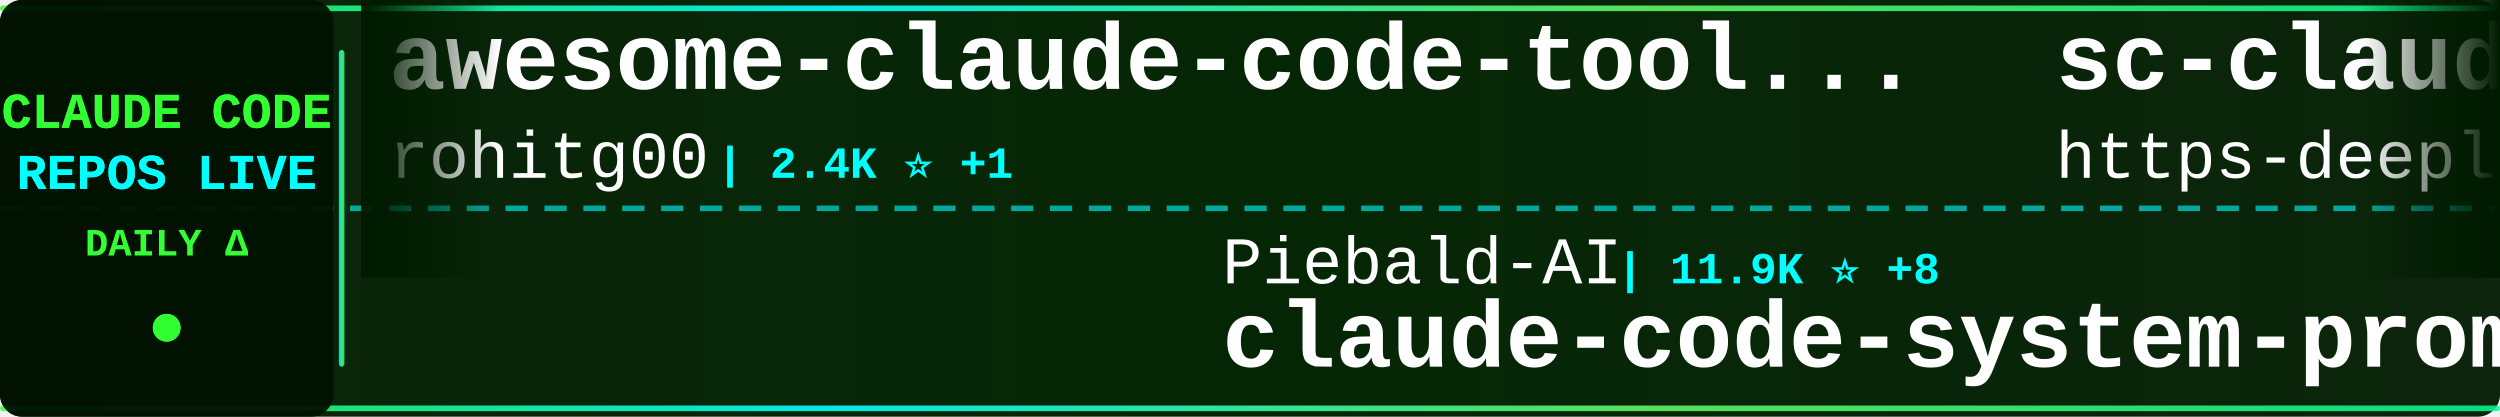
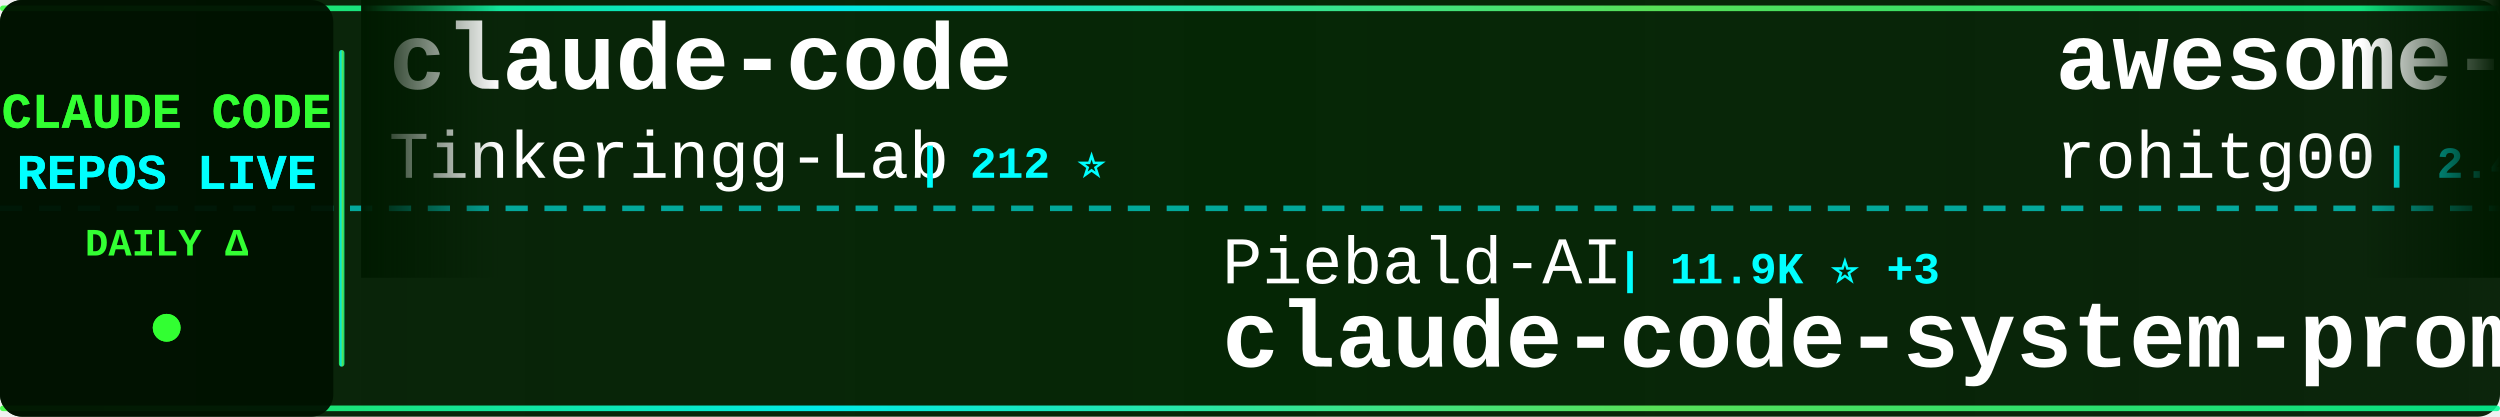
<svg xmlns="http://www.w3.org/2000/svg" width="900" height="150">
  <defs>
    <linearGradient id="tickerBg" x1="0%" y1="0%" x2="100%" y2="0%">
      <stop offset="0%" style="stop-color:#001a00;stop-opacity:0.95" />
      <stop offset="50%" style="stop-color:#002200;stop-opacity:0.98" />
      <stop offset="100%" style="stop-color:#001a00;stop-opacity:0.95" />
    </linearGradient>
    <linearGradient id="borderGrad" x1="0%" y1="0%" x2="100%" y2="0%">
      <stop offset="0%" style="stop-color:#33ff33;stop-opacity:0.85">
        <animate attributeName="stop-opacity" values="0.85;1;0.85" dur="2s" repeatCount="indefinite" />
      </stop>
      <stop offset="33%" style="stop-color:#00ffff;stop-opacity:0.9">
        <animate attributeName="stop-opacity" values="0.9;1;0.9" dur="2.2s" repeatCount="indefinite" />
      </stop>
      <stop offset="66%" style="stop-color:#66ff66;stop-opacity:0.85">
        <animate attributeName="stop-opacity" values="0.85;1;0.85" dur="1.8s" repeatCount="indefinite" />
      </stop>
      <stop offset="100%" style="stop-color:#00ff99;stop-opacity:0.85">
        <animate attributeName="stop-opacity" values="0.85;1;0.85" dur="2s" repeatCount="indefinite" />
      </stop>
    </linearGradient>
    <filter id="textGlow">
      <feGaussianBlur stdDeviation="0.1" result="coloredBlur" />
      <feMerge>
        <feMergeNode in="coloredBlur" />
        <feMergeNode in="SourceGraphic" />
      </feMerge>
    </filter>
    <filter id="metricGlow">
      <feGaussianBlur stdDeviation="0.2" result="coloredBlur" />
      <feMerge>
        <feMergeNode in="coloredBlur" />
        <feMergeNode in="SourceGraphic" />
      </feMerge>
    </filter>
    <linearGradient id="leftFade" x1="0%" y1="0%" x2="100%" y2="0%">
      <stop offset="0%" style="stop-color:#001a00;stop-opacity:1" />
      <stop offset="100%" style="stop-color:#001a00;stop-opacity:0" />
    </linearGradient>
    <linearGradient id="rightFade" x1="0%" y1="0%" x2="100%" y2="0%">
      <stop offset="0%" style="stop-color:#001a00;stop-opacity:0" />
      <stop offset="100%" style="stop-color:#001a00;stop-opacity:1" />
    </linearGradient>
  </defs>
  <rect width="900" height="150" fill="url(#tickerBg)" rx="8" />
  <rect x="0" y="2" width="900" height="2" fill="url(#borderGrad)" rx="1" />
  <rect x="0" y="146" width="900" height="2" fill="url(#borderGrad)" rx="1" />
  <line x1="0" y1="75" x2="900" y2="75" stroke="#00ffff" stroke-width="2" stroke-dasharray="8 6" opacity="0.6" />
  <rect x="0" y="0" width="120" height="150" fill="#001100" opacity="0.95" rx="8" />
  <text x="60" y="46" font-family="'Courier New', monospace" font-size="18" font-weight="bold" fill="#33ff33" text-anchor="middle" filter="url(#textGlow)">
    CLAUDE CODE
  </text>
  <text x="60" y="68" font-family="'Courier New', monospace" font-size="18" font-weight="bold" fill="#00ffff" text-anchor="middle" filter="url(#textGlow)">
    REPOS LIVE
  </text>
  <text x="60" y="92" font-family="'Courier New', monospace" font-size="14" font-weight="bold" fill="#33ff33" text-anchor="middle">
    DAILY Δ
  </text>
  <circle cx="60" cy="118" r="5" fill="#33ff33" filter="url(#metricGlow)">
    <animate attributeName="r" values="4;6;4" dur="1.5s" repeatCount="indefinite" />
    <animate attributeName="opacity" values="0.6;1;0.6" dur="1.5s" repeatCount="indefinite" />
  </circle>
  <rect x="122" y="18" width="2" height="114" fill="url(#borderGrad)" rx="1" />
  <clipPath id="tickerClip">
    <rect x="130" y="0" width="770" height="150" />
  </clipPath>
  <g clip-path="url(#tickerClip)">
    <g id="tickerItems">
      <animateTransform attributeName="transform" attributeType="XML" type="translate" from="0 0" to="-3000 0" dur="54s" repeatCount="indefinite" />
      <g transform="translate(0, 0)">
+         <text x="140" y="32" font-family="'Courier New', monospace" font-size="34" font-weight="bold" fill="#ffffff">claude-code</text>
+         <text x="140" y="64" font-family="'Courier New', monospace" font-size="24" font-weight="normal" fill="#ffffff" opacity="1.0">Tinkeringg-Lab</text>
+         <text x="330" y="64" font-family="'Courier New', monospace" font-size="16" font-weight="bold" fill="#00ffff"> | 212 ⭐</text>
+       </g>
+       <g transform="translate(300, 0)">
+         <text x="140" y="102" font-family="'Courier New', monospace" font-size="24" font-weight="normal" fill="#ffffff" opacity="1.0">Piebald-AI</text>
+         <text x="282" y="102" font-family="'Courier New', monospace" font-size="16" font-weight="bold" fill="#00ffff"> | 11.9K ⭐ +3</text>
+         <text x="140" y="132" font-family="'Courier New', monospace" font-size="34" font-weight="bold" fill="#ffffff">claude-code-system-promp...</text>
+       </g>
+       <g transform="translate(600, 0)">
        <text x="140" y="32" font-family="'Courier New', monospace" font-size="34" font-weight="bold" fill="#ffffff">awesome-claude-code-tool...</text>
        <text x="140" y="64" font-family="'Courier New', monospace" font-size="24" font-weight="normal" fill="#ffffff" opacity="1.0">rohitg00</text>
        <text x="258" y="64" font-family="'Courier New', monospace" font-size="16" font-weight="bold" fill="#00ffff"> | 2.4K ⭐ +1</text>
      </g>
-       <g transform="translate(300, 0)">
-         <text x="140" y="102" font-family="'Courier New', monospace" font-size="24" font-weight="normal" fill="#ffffff" opacity="1.0">Piebald-AI</text>
-         <text x="282" y="102" font-family="'Courier New', monospace" font-size="16" font-weight="bold" fill="#00ffff"> | 11.9K ⭐ +8</text>
-         <text x="140" y="132" font-family="'Courier New', monospace" font-size="34" font-weight="bold" fill="#ffffff">claude-code-system-promp...</text>
-       </g>
-       <g transform="translate(600, 0)">
-         <text x="140" y="32" font-family="'Courier New', monospace" font-size="34" font-weight="bold" fill="#ffffff">sc-claude-code-files</text>
-         <text x="140" y="64" font-family="'Courier New', monospace" font-size="24" font-weight="normal" fill="#ffffff" opacity="1.0">https-deeplearning-ai</text>
-         <text x="414" y="64" font-family="'Courier New', monospace" font-size="16" font-weight="bold" fill="#00ffff"> | 535 ⭐</text>
-       </g>
      <g transform="translate(900, 0)">
-         <text x="140" y="102" font-family="'Courier New', monospace" font-size="24" font-weight="normal" fill="#ffffff" opacity="1.0">RishabhK103</text>
-         <text x="294" y="102" font-family="'Courier New', monospace" font-size="16" font-weight="bold" fill="#00ffff"> | 102 ⭐</text>
-         <text x="140" y="132" font-family="'Courier New', monospace" font-size="34" font-weight="bold" fill="#ffffff">claude-code</text>
-       </g>
-       <g transform="translate(1200, 0)">
-         <text x="140" y="32" font-family="'Courier New', monospace" font-size="34" font-weight="bold" fill="#ffffff">ClaudeCodeAgents</text>
-         <text x="140" y="64" font-family="'Courier New', monospace" font-size="24" font-weight="normal" fill="#ffffff" opacity="1.0">darcyegb</text>
-         <text x="258" y="64" font-family="'Courier New', monospace" font-size="16" font-weight="bold" fill="#00ffff"> | 748 ⭐</text>
-       </g>
-       <g transform="translate(1500, 0)">
        <text x="140" y="102" font-family="'Courier New', monospace" font-size="24" font-weight="normal" fill="#ffffff" opacity="1.0">freestylefly</text>
        <text x="306" y="102" font-family="'Courier New', monospace" font-size="16" font-weight="bold" fill="#00ffff"> | 128 ⭐</text>
        <text x="140" y="132" font-family="'Courier New', monospace" font-size="34" font-weight="bold" fill="#ffffff">claude-code</text>
      </g>
+       <g transform="translate(1200, 0)">
+         <text x="140" y="32" font-family="'Courier New', monospace" font-size="34" font-weight="bold" fill="#ffffff">claude-code-source-code-...</text>
+         <text x="140" y="64" font-family="'Courier New', monospace" font-size="24" font-weight="normal" fill="#ffffff" opacity="1.0">ghuntley</text>
+         <text x="258" y="64" font-family="'Courier New', monospace" font-size="16" font-weight="bold" fill="#00ffff"> | 986 ⭐</text>
+       </g>
+       <g transform="translate(1500, 0)">
+         <text x="140" y="102" font-family="'Courier New', monospace" font-size="24" font-weight="normal" fill="#ffffff" opacity="1.0">hangsman</text>
+         <text x="258" y="102" font-family="'Courier New', monospace" font-size="16" font-weight="bold" fill="#00ffff"> | 788 ⭐</text>
+         <text x="140" y="132" font-family="'Courier New', monospace" font-size="34" font-weight="bold" fill="#ffffff">claude-code-source</text>
+       </g>
      <g transform="translate(1800, 0)">
-         <text x="140" y="32" font-family="'Courier New', monospace" font-size="34" font-weight="bold" fill="#ffffff">claude-code-security-rev...</text>
-         <text x="140" y="64" font-family="'Courier New', monospace" font-size="24" font-weight="normal" fill="#ffffff" opacity="1.0">anthropics</text>
-         <text x="282" y="64" font-family="'Courier New', monospace" font-size="16" font-weight="bold" fill="#00ffff"> | 5.6K ⭐ +1</text>
+         <text x="140" y="32" font-family="'Courier New', monospace" font-size="34" font-weight="bold" fill="#ffffff">claude-code-spec-workflo...</text>
+         <text x="140" y="64" font-family="'Courier New', monospace" font-size="24" font-weight="normal" fill="#ffffff" opacity="1.0">Pimzino</text>
+         <text x="246" y="64" font-family="'Courier New', monospace" font-size="16" font-weight="bold" fill="#00ffff"> | 3.8K ⭐</text>
      </g>
      <g transform="translate(2100, 0)">
-         <text x="140" y="102" font-family="'Courier New', monospace" font-size="24" font-weight="normal" fill="#ffffff" opacity="1.0">alex000kim</text>
-         <text x="282" y="102" font-family="'Courier New', monospace" font-size="16" font-weight="bold" fill="#00ffff"> | 231 ⭐</text>
-         <text x="140" y="132" font-family="'Courier New', monospace" font-size="34" font-weight="bold" fill="#ffffff">claude-code</text>
+         <text x="140" y="102" font-family="'Courier New', monospace" font-size="24" font-weight="normal" fill="#ffffff" opacity="1.0">darcyegb</text>
+         <text x="258" y="102" font-family="'Courier New', monospace" font-size="16" font-weight="bold" fill="#00ffff"> | 748 ⭐</text>
+         <text x="140" y="132" font-family="'Courier New', monospace" font-size="34" font-weight="bold" fill="#ffffff">ClaudeCodeAgents</text>
      </g>
      <g transform="translate(2400, 0)">
-         <text x="140" y="32" font-family="'Courier New', monospace" font-size="34" font-weight="bold" fill="#ffffff">claude-code-source</text>
-         <text x="140" y="64" font-family="'Courier New', monospace" font-size="24" font-weight="normal" fill="#ffffff" opacity="1.0">AprilNEA</text>
-         <text x="258" y="64" font-family="'Courier New', monospace" font-size="16" font-weight="bold" fill="#00ffff"> | 392 ⭐</text>
+         <text x="140" y="32" font-family="'Courier New', monospace" font-size="34" font-weight="bold" fill="#ffffff">claude-code</text>
+         <text x="140" y="64" font-family="'Courier New', monospace" font-size="24" font-weight="normal" fill="#ffffff" opacity="1.0">T-Lab-CUHKSZ</text>
+         <text x="306" y="64" font-family="'Courier New', monospace" font-size="16" font-weight="bold" fill="#00ffff"> | 326 ⭐</text>
      </g>
      <g transform="translate(2700, 0)">
-         <text x="140" y="102" font-family="'Courier New', monospace" font-size="24" font-weight="normal" fill="#ffffff" opacity="1.0">zstmfhy</text>
-         <text x="246" y="102" font-family="'Courier New', monospace" font-size="16" font-weight="bold" fill="#00ffff"> | 190 ⭐</text>
-         <text x="140" y="132" font-family="'Courier New', monospace" font-size="34" font-weight="bold" fill="#ffffff">Claude-code</text>
+         <text x="140" y="102" font-family="'Courier New', monospace" font-size="24" font-weight="normal" fill="#ffffff" opacity="1.0">asgeirtj</text>
+         <text x="258" y="102" font-family="'Courier New', monospace" font-size="16" font-weight="bold" fill="#00ffff"> | 59.1K ⭐ +28</text>
+         <text x="140" y="132" font-family="'Courier New', monospace" font-size="34" font-weight="bold" fill="#ffffff">system_prompts_leaks</text>
      </g>
      <g transform="translate(3000, 0)">
+         <text x="140" y="32" font-family="'Courier New', monospace" font-size="34" font-weight="bold" fill="#ffffff">claude-code</text>
+         <text x="140" y="64" font-family="'Courier New', monospace" font-size="24" font-weight="normal" fill="#ffffff" opacity="1.0">Tinkeringg-Lab</text>
+         <text x="330" y="64" font-family="'Courier New', monospace" font-size="16" font-weight="bold" fill="#00ffff"> | 212 ⭐</text>
+       </g>
+       <g transform="translate(3300, 0)">
+         <text x="140" y="102" font-family="'Courier New', monospace" font-size="24" font-weight="normal" fill="#ffffff" opacity="1.0">Piebald-AI</text>
+         <text x="282" y="102" font-family="'Courier New', monospace" font-size="16" font-weight="bold" fill="#00ffff"> | 11.9K ⭐ +3</text>
+         <text x="140" y="132" font-family="'Courier New', monospace" font-size="34" font-weight="bold" fill="#ffffff">claude-code-system-promp...</text>
+       </g>
+       <g transform="translate(3600, 0)">
        <text x="140" y="32" font-family="'Courier New', monospace" font-size="34" font-weight="bold" fill="#ffffff">awesome-claude-code-tool...</text>
        <text x="140" y="64" font-family="'Courier New', monospace" font-size="24" font-weight="normal" fill="#ffffff" opacity="1.0">rohitg00</text>
        <text x="258" y="64" font-family="'Courier New', monospace" font-size="16" font-weight="bold" fill="#00ffff"> | 2.4K ⭐ +1</text>
      </g>
-       <g transform="translate(3300, 0)">
-         <text x="140" y="102" font-family="'Courier New', monospace" font-size="24" font-weight="normal" fill="#ffffff" opacity="1.0">Piebald-AI</text>
-         <text x="282" y="102" font-family="'Courier New', monospace" font-size="16" font-weight="bold" fill="#00ffff"> | 11.9K ⭐ +8</text>
-         <text x="140" y="132" font-family="'Courier New', monospace" font-size="34" font-weight="bold" fill="#ffffff">claude-code-system-promp...</text>
-       </g>
-       <g transform="translate(3600, 0)">
-         <text x="140" y="32" font-family="'Courier New', monospace" font-size="34" font-weight="bold" fill="#ffffff">sc-claude-code-files</text>
-         <text x="140" y="64" font-family="'Courier New', monospace" font-size="24" font-weight="normal" fill="#ffffff" opacity="1.0">https-deeplearning-ai</text>
-         <text x="414" y="64" font-family="'Courier New', monospace" font-size="16" font-weight="bold" fill="#00ffff"> | 535 ⭐</text>
-       </g>
      <g transform="translate(3900, 0)">
-         <text x="140" y="102" font-family="'Courier New', monospace" font-size="24" font-weight="normal" fill="#ffffff" opacity="1.0">RishabhK103</text>
-         <text x="294" y="102" font-family="'Courier New', monospace" font-size="16" font-weight="bold" fill="#00ffff"> | 102 ⭐</text>
+         <text x="140" y="102" font-family="'Courier New', monospace" font-size="24" font-weight="normal" fill="#ffffff" opacity="1.0">freestylefly</text>
+         <text x="306" y="102" font-family="'Courier New', monospace" font-size="16" font-weight="bold" fill="#00ffff"> | 128 ⭐</text>
        <text x="140" y="132" font-family="'Courier New', monospace" font-size="34" font-weight="bold" fill="#ffffff">claude-code</text>
      </g>
    </g>
  </g>
  <rect x="130" y="0" width="50" height="100" fill="url(#leftFade)" />
  <rect x="850" y="0" width="50" height="100" fill="url(#rightFade)" />
</svg>
